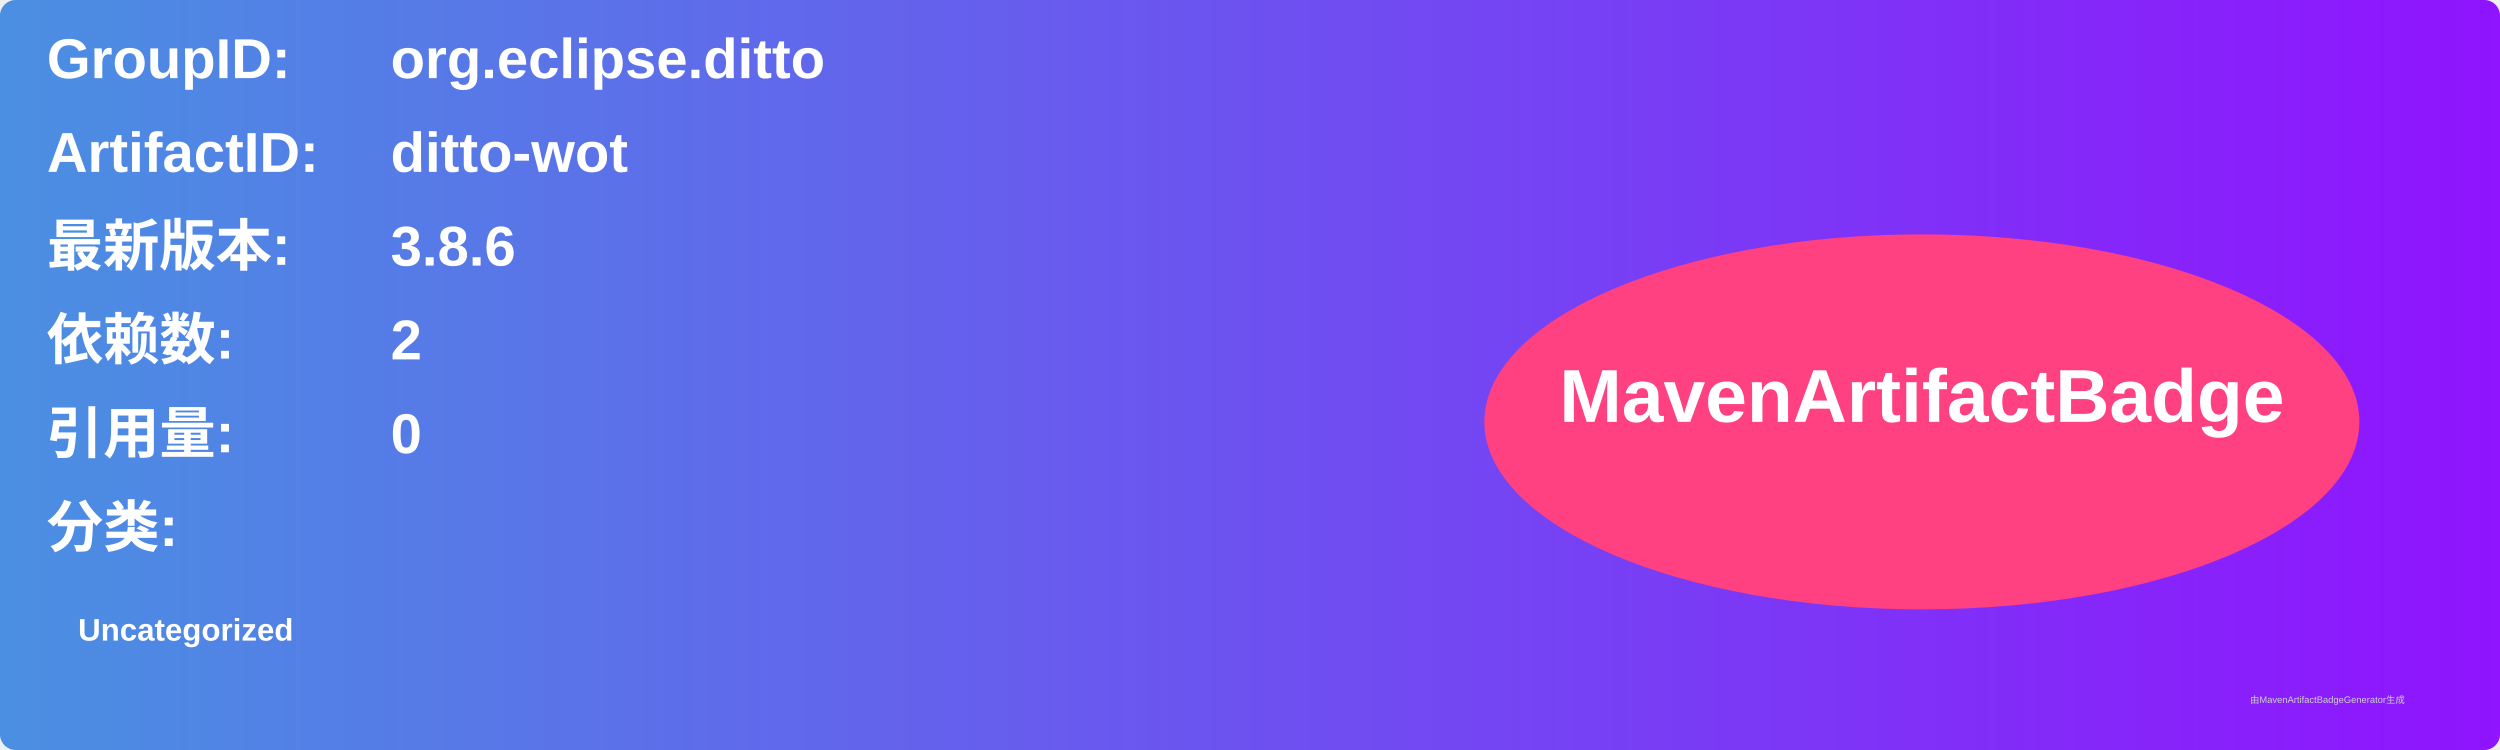
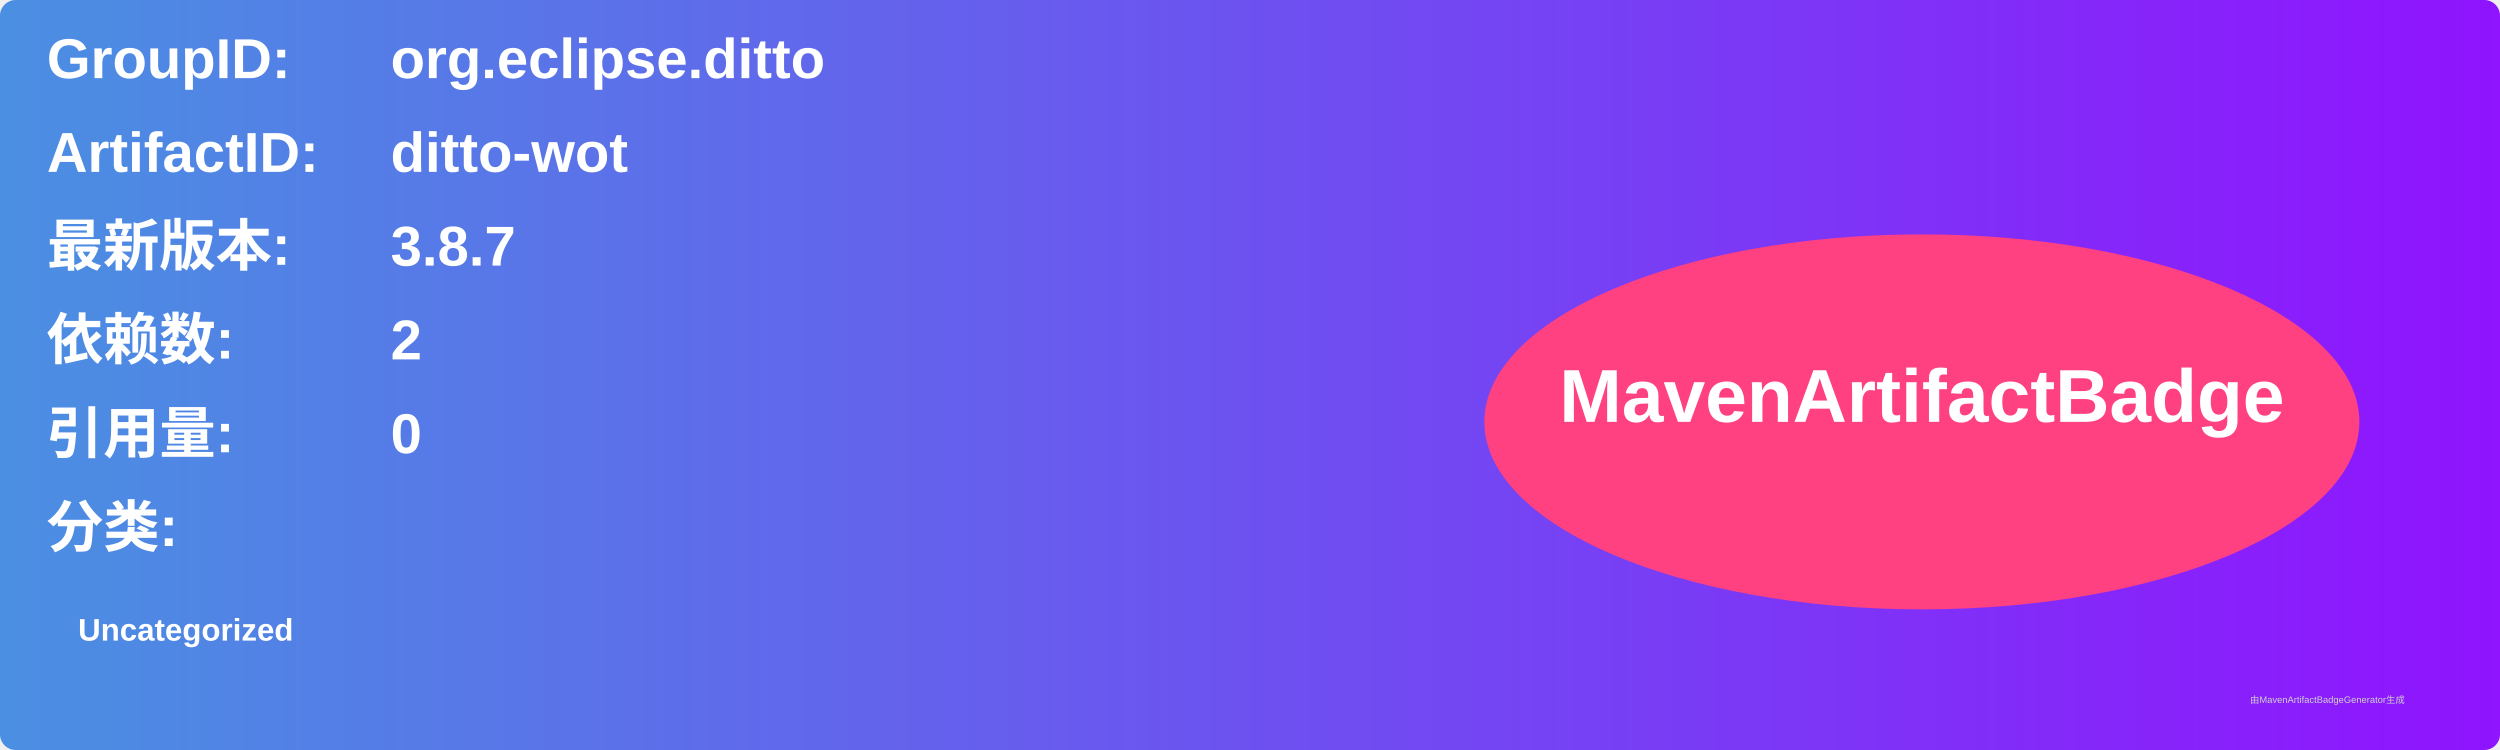
<svg xmlns="http://www.w3.org/2000/svg" width="800" height="240" viewBox="0 0 800 240">
  <linearGradient id="grad" x1="0%" y1="0%" x2="100%" y2="0%">
    <stop offset="0%" stop-color="#4a90e2" />
    <stop offset="100%" stop-color="#9013fe" />
  </linearGradient>
  <rect width="100%" height="100%" rx="5" ry="5" fill="url(#grad)" />
  <g transform="translate(15, 15)">
    <text x="0" y="10" font-family="Arial" font-size="18" fill="white" font-weight="bold" width="260">GroupID:</text>
    <text x="110" y="10" font-family="Arial" font-size="18" fill="white" font-weight="bold" width="460">org.eclipse.ditto</text>
    <text x="0" y="40" font-family="Arial" font-size="18" fill="white" font-weight="bold" width="260">ArtifactID:</text>
    <text x="110" y="40" font-family="Arial" font-size="18" fill="white" font-weight="bold" width="460">ditto-wot</text>
    <text x="0" y="70" font-family="Arial" font-size="18" fill="white" font-weight="bold">最新版本:</text>
    <text x="110" y="70" font-family="Arial" font-size="18" fill="white" font-weight="bold">
-       <tspan font-weight="bold">3.8.6</tspan>
+       <tspan font-weight="bold">3.8.7</tspan>
    </text>
    <text x="0" y="100" font-family="Arial" font-size="18" fill="white" font-weight="bold">依赖数: </text>
    <text x="110" y="100" font-family="Arial" font-size="18" fill="white">
      <tspan font-weight="bold">2</tspan>
    </text>
    <text x="0" y="130" font-family="Arial" font-size="18" fill="white" font-weight="bold">引用量: </text>
    <text x="110" y="130" font-family="Arial" font-size="18" fill="white">
      <tspan font-weight="bold">0</tspan>
    </text>
    <text x="0" y="160" font-family="Arial" font-size="18" fill="white" font-weight="bold">分类:</text>
    <text x="10" y="190" font-family="Arial" font-size="10" fill="white">
      <tspan font-weight="bold">Uncategorized</tspan>
    </text>
    <ellipse cx="600" cy="120" rx="140" ry="60" fill="#ff4081" />
    <text x="600" y="120" text-anchor="middle" font-family="Arial" font-size="24" fill="white" font-weight="bold">MavenArtifactBadge</text>
  </g>
  <text x="720" y="225" font-family="Arial" font-size="3" fill="#d0d0d0">由MavenArtifactBadgeGenerator生成</text>
</svg>
